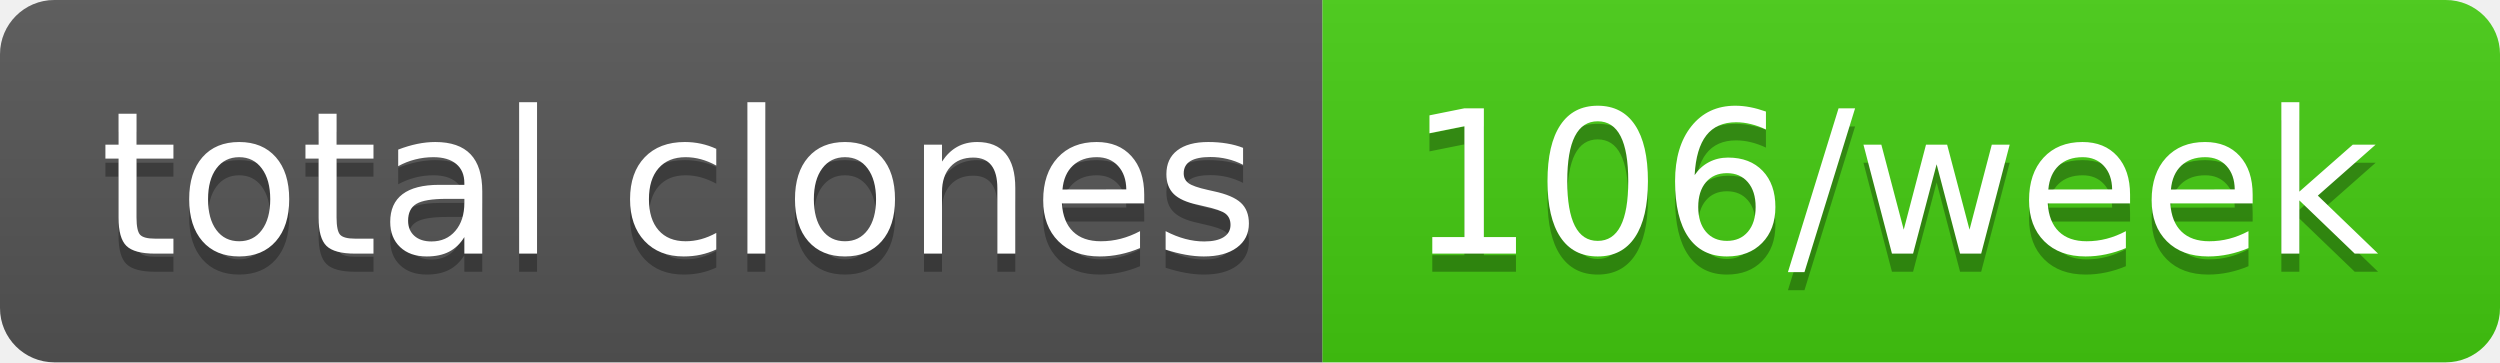
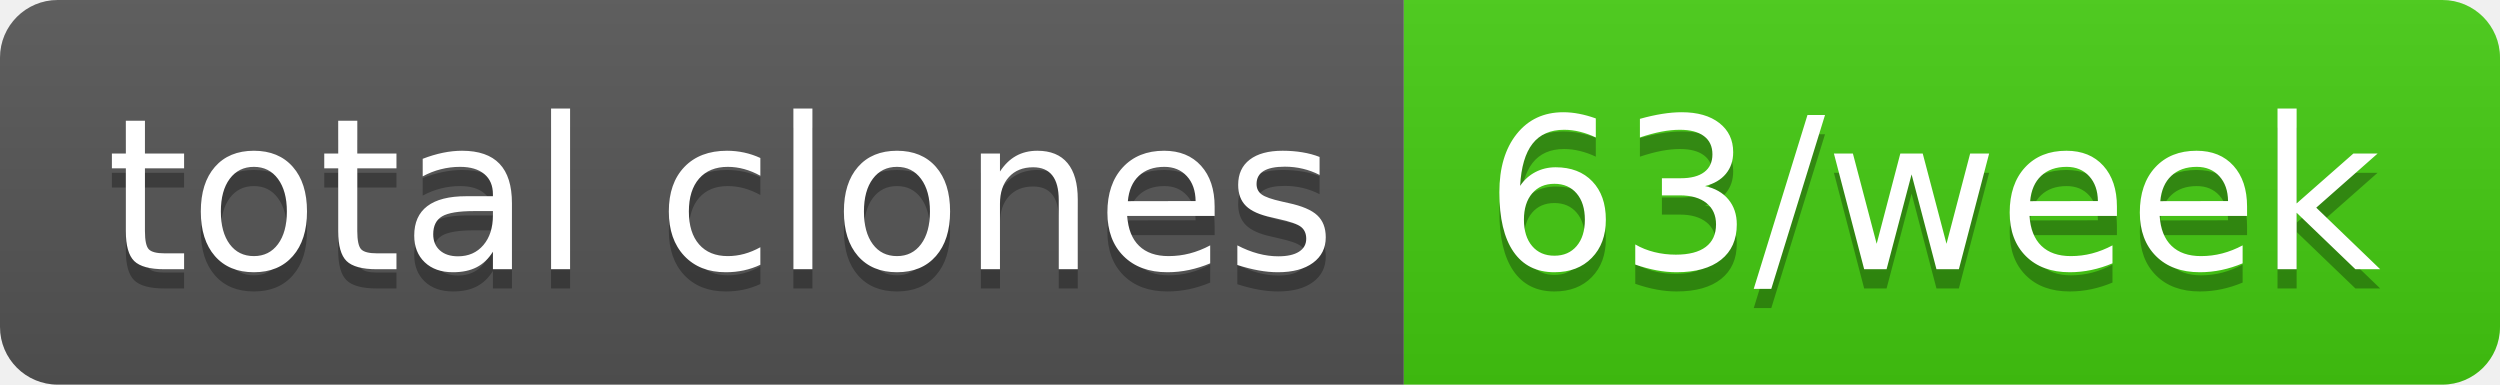
- <svg xmlns="http://www.w3.org/2000/svg" width="138" height="20" role="img" aria-label="total clones: 106/week">
+ <svg xmlns="http://www.w3.org/2000/svg" width="130" height="20" role="img" aria-label="total clones: 63/week">
  <linearGradient id="s" x2="0" y2="100%">
    <stop offset="0" stop-color="#bbb" stop-opacity=".1" />
    <stop offset="1" stop-opacity=".1" />
  </linearGradient>
  <clipPath id="r">
-     <rect width="138" height="20" rx="3" fill="#fff" />
+     <rect width="130" height="20" rx="3" fill="#fff" />
  </clipPath>
  <g clip-path="url(#r)">
    <rect width="73" height="20" fill="#555" />
-     <rect x="73" width="65" height="20" fill="#4c1" />
-     <rect width="138" height="20" fill="url(#s)" />
+     <rect x="73" width="57" height="20" fill="#4c1" />
+     <rect width="130" height="20" fill="url(#s)" />
  </g>
  <g fill="#fff" text-anchor="middle" font-family="Verdana,Geneva,DejaVu Sans,sans-serif" text-rendering="geometricPrecision" font-size="110">
    <text aria-hidden="true" x="375" y="150" fill="#010101" fill-opacity=".3" transform="scale(.1)" textLength="630">total clones</text>
    <text x="375" y="140" transform="scale(.1)" fill="#fff" textLength="630">total clones</text>
-     <text aria-hidden="true" x="1045" y="150" fill="#010101" fill-opacity=".3" transform="scale(.1)" textLength="550">106/week</text>
-     <text x="1045" y="140" transform="scale(.1)" fill="#fff" textLength="550">106/week</text>
+     <text aria-hidden="true" x="1005" y="150" fill="#010101" fill-opacity=".3" transform="scale(.1)" textLength="470">63/week</text>
+     <text x="1005" y="140" transform="scale(.1)" fill="#fff" textLength="470">63/week</text>
  </g>
</svg>
